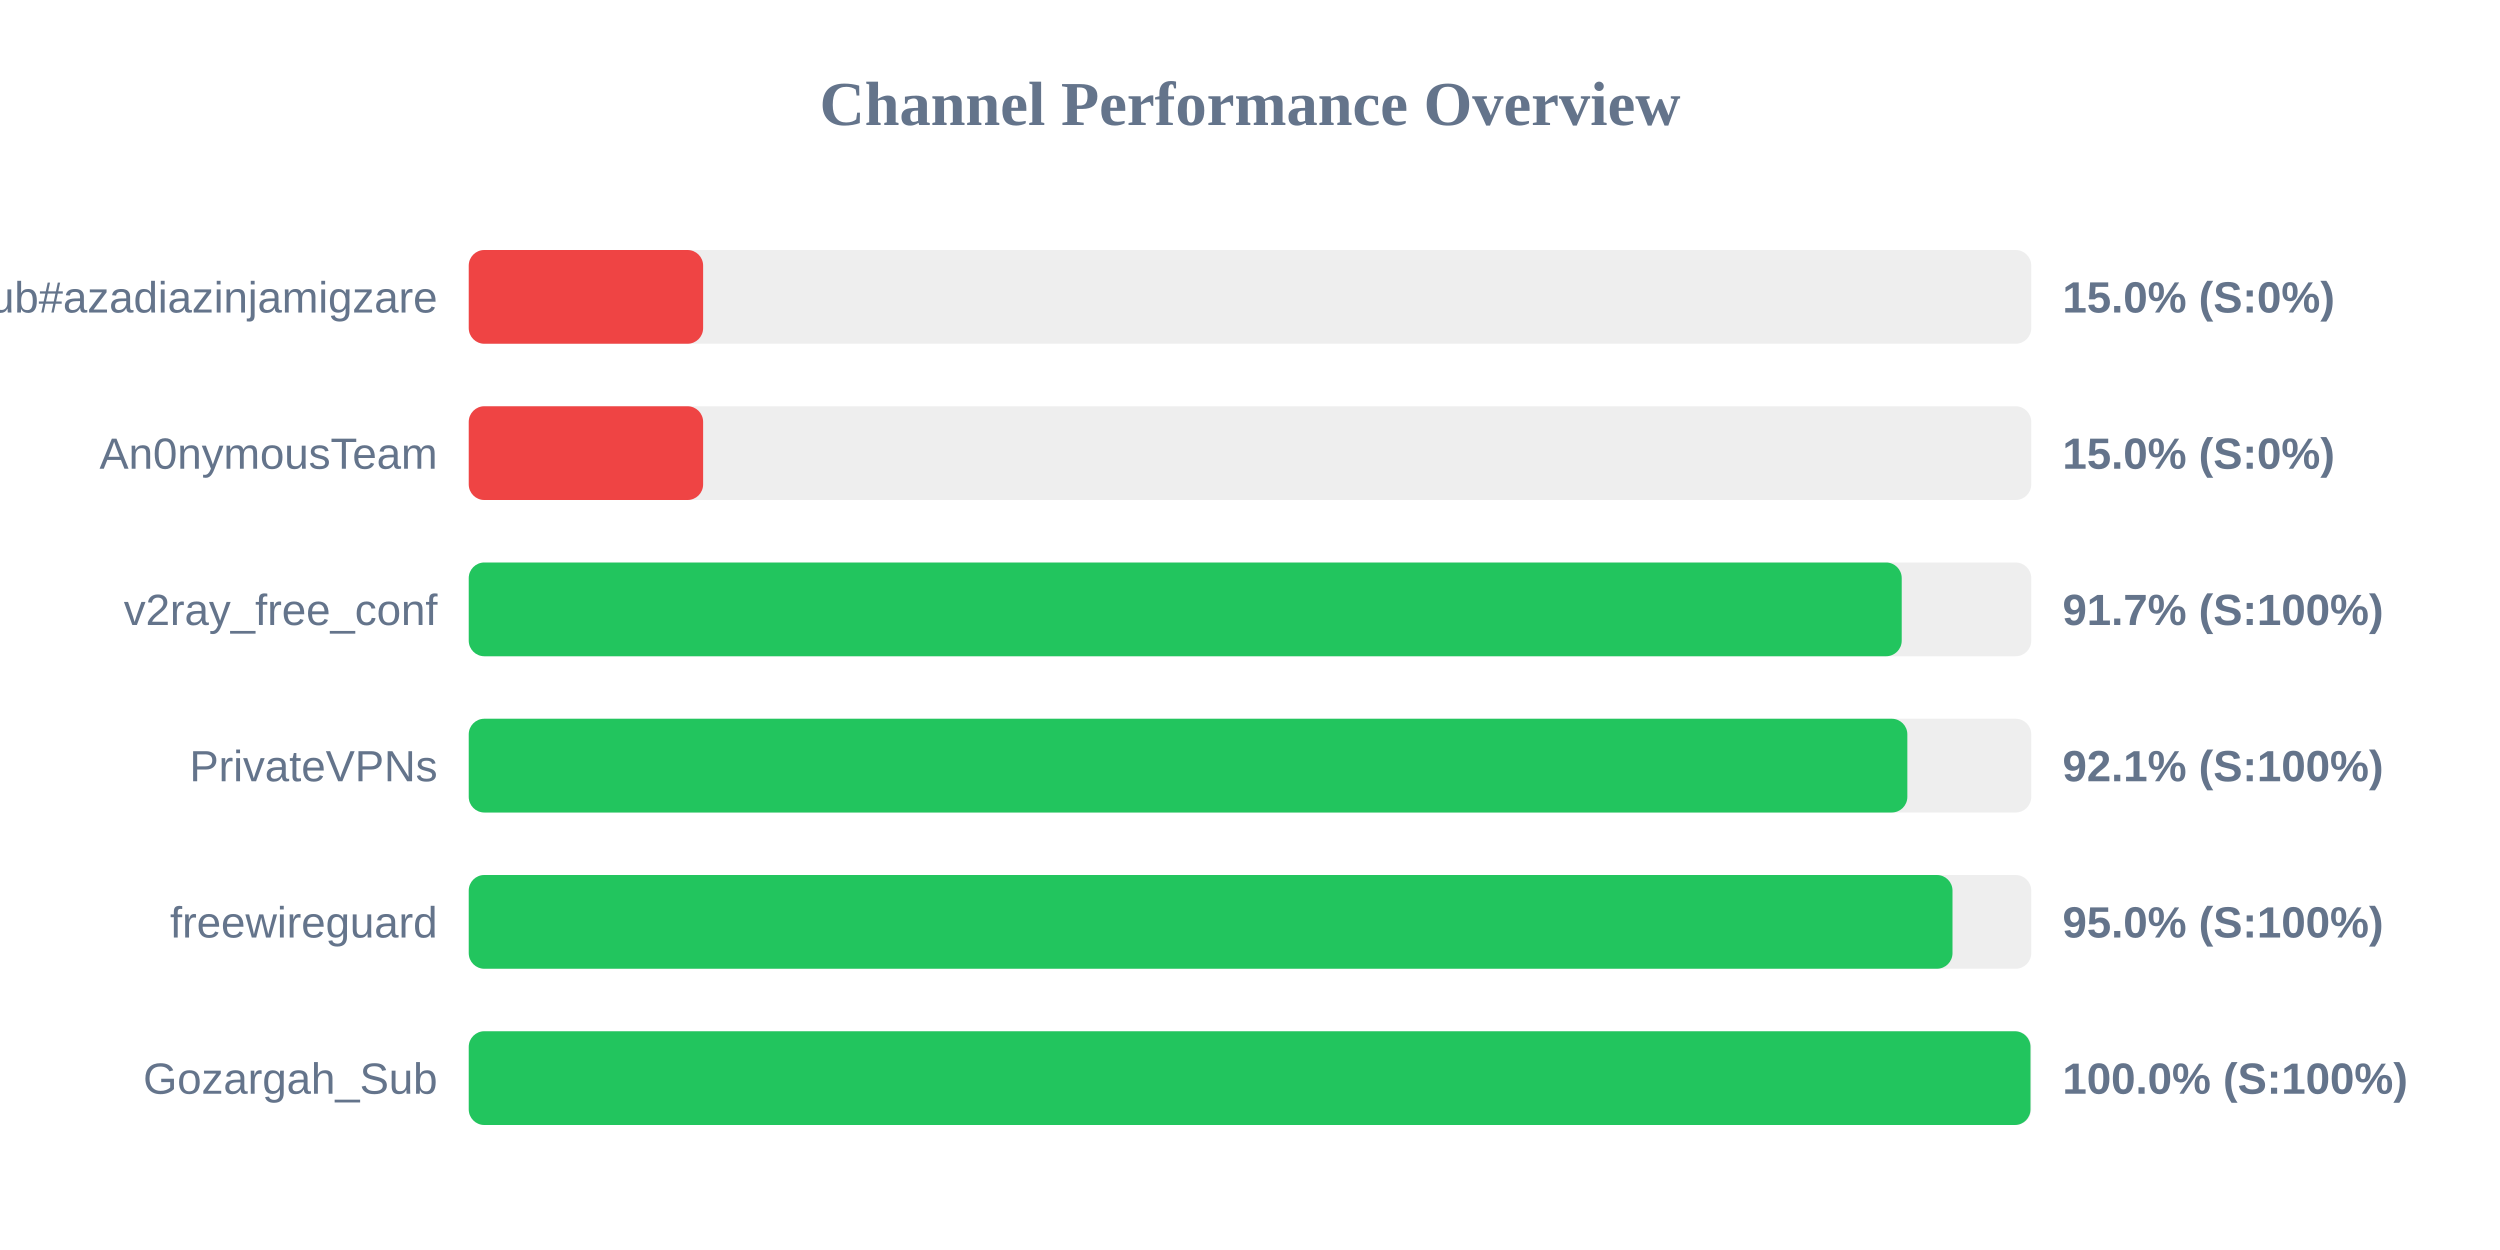
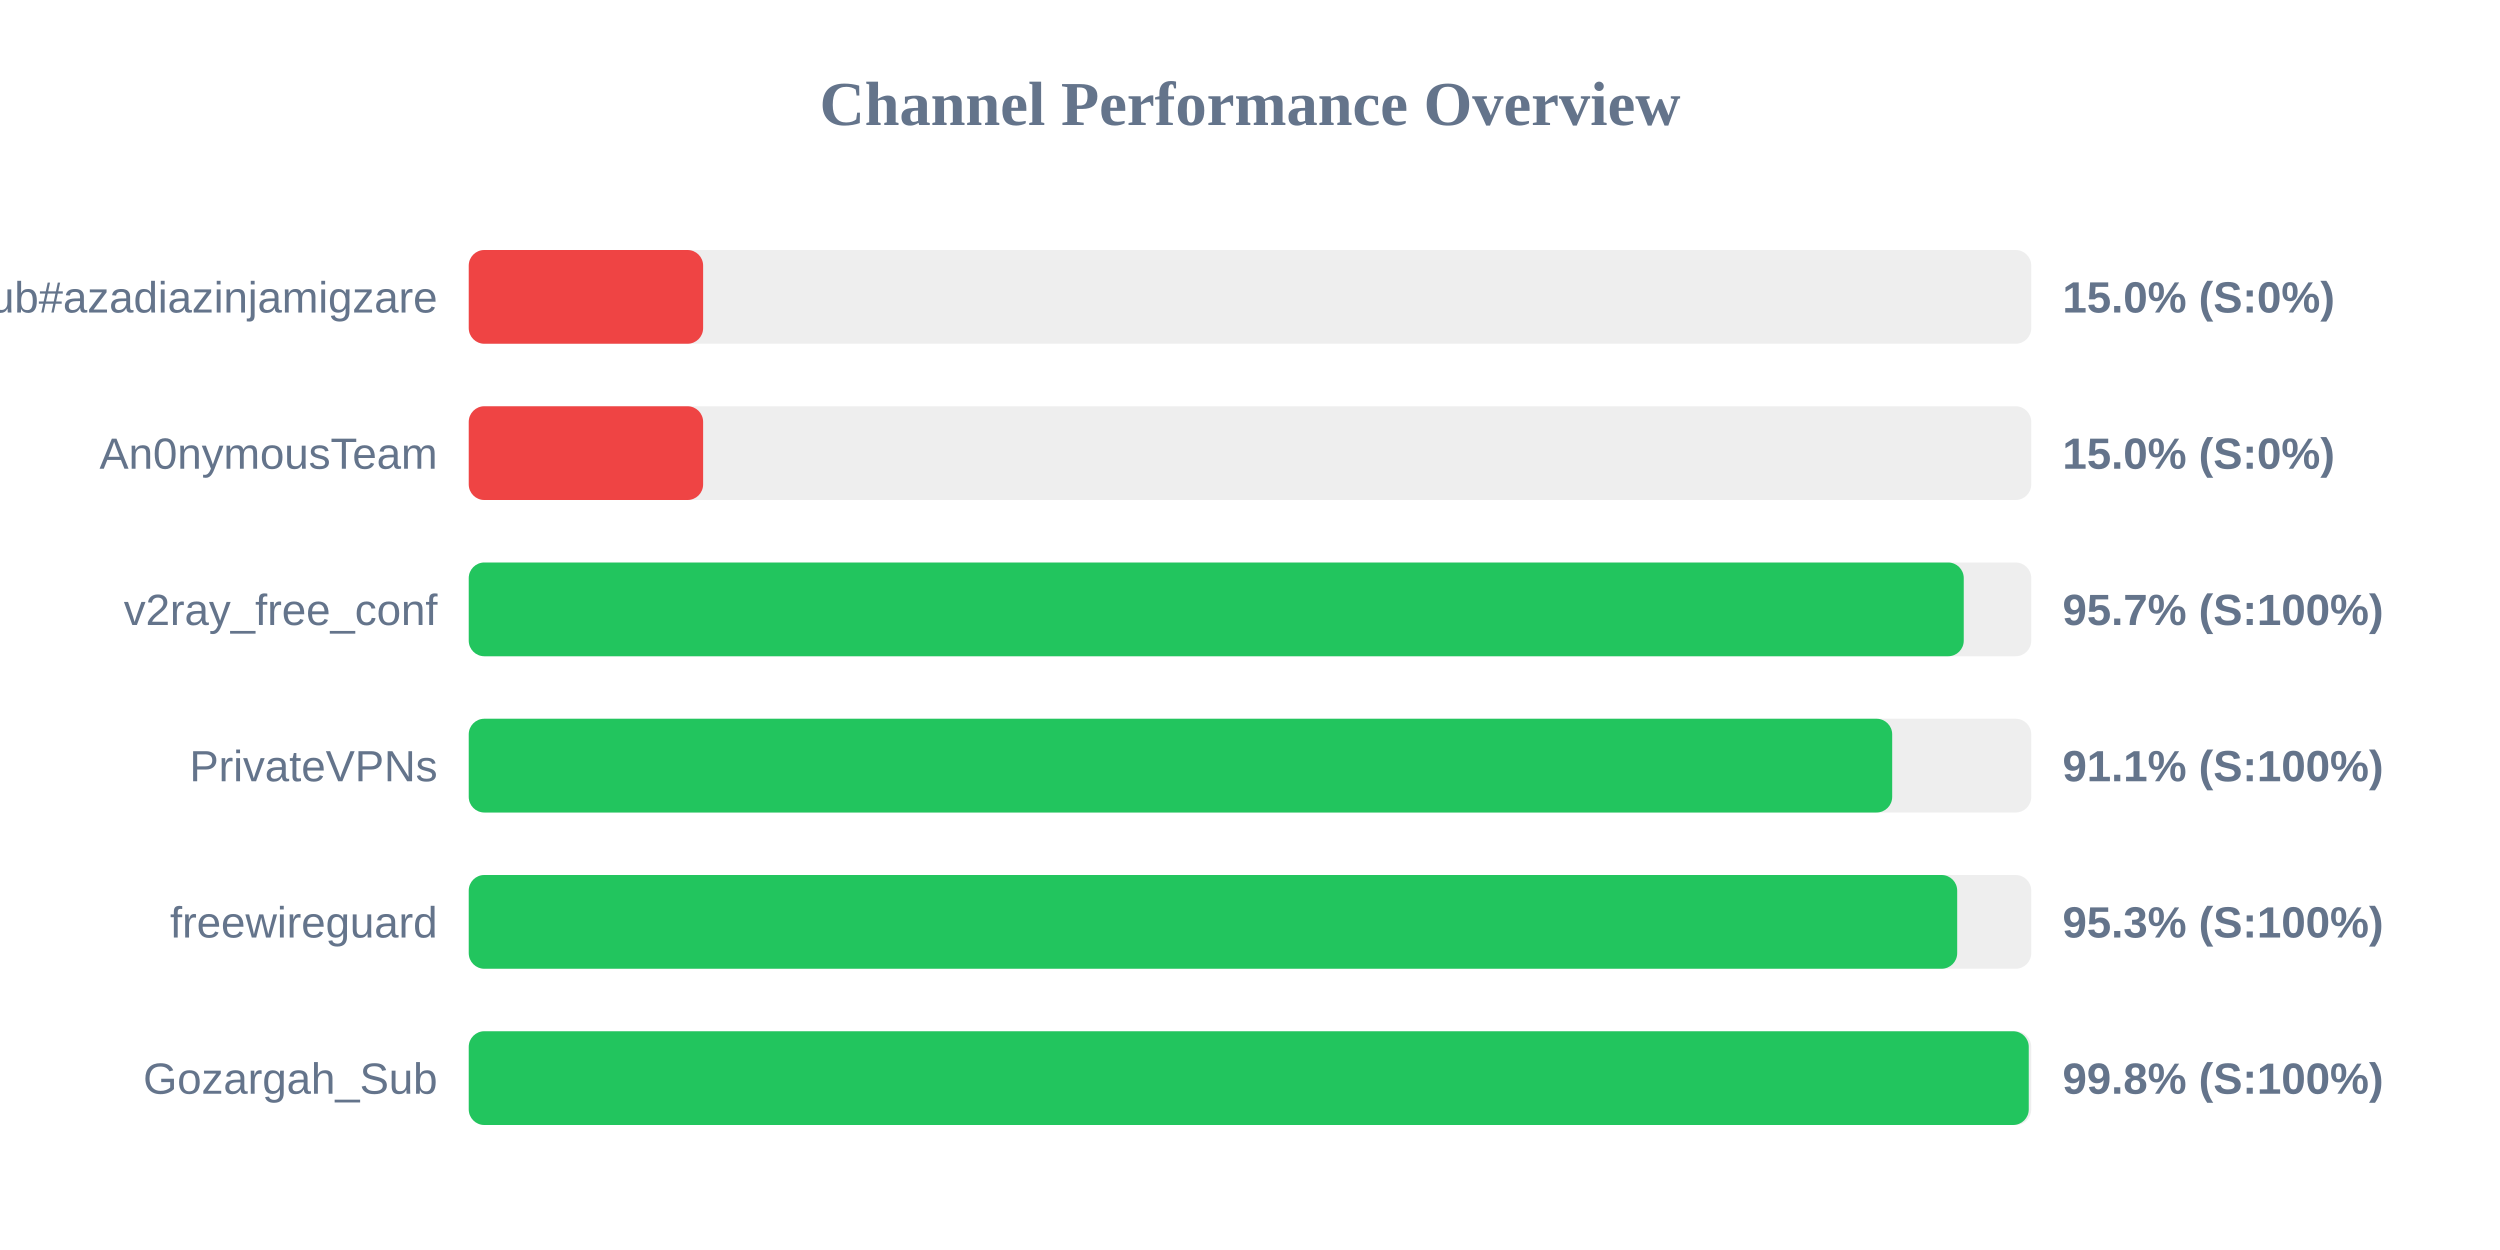
<svg xmlns="http://www.w3.org/2000/svg" width="800" height="400" version="1.1">
  <style>
        .row { font: 14px Arial; fill: #64748b; }
        .score { font: bold 14px Arial; fill: #64748b; }
    </style>
  <text x="400" y="40" text-anchor="middle" font-size="20px" font-weight="bold" fill="#64748b">Channel Performance Overview</text>
  <rect x="150" y="80" width="500" height="30" fill="#eee" rx="5" />
  <rect x="150" y="80" width="75.0" height="30" fill="#ef4444" rx="5" />
  <text x="140" y="100" text-anchor="end" class="row">Sub#azadiazinjamigzare</text>
  <text x="660" y="100" text-anchor="start" class="score">15.0% (S:0%)</text>
  <rect x="150" y="130" width="500" height="30" fill="#eee" rx="5" />
  <rect x="150" y="130" width="75.0" height="30" fill="#ef4444" rx="5" />
  <text x="140" y="150" text-anchor="end" class="row">An0nymousTeam</text>
  <text x="660" y="150" text-anchor="start" class="score">15.0% (S:0%)</text>
  <rect x="150" y="180" width="500" height="30" fill="#eee" rx="5" />
-   <rect x="150" y="180" width="458.55" height="30" fill="#22c55e" rx="5" />
+   <rect x="150" y="180" width="478.4" height="30" fill="#22c55e" rx="5" />
  <text x="140" y="200" text-anchor="end" class="row">v2ray_free_conf</text>
-   <text x="660" y="200" text-anchor="start" class="score">91.7% (S:100%)</text>
+   <text x="660" y="200" text-anchor="start" class="score">95.7% (S:100%)</text>
  <rect x="150" y="230" width="500" height="30" fill="#eee" rx="5" />
-   <rect x="150" y="230" width="460.35" height="30" fill="#22c55e" rx="5" />
+   <rect x="150" y="230" width="455.5" height="30" fill="#22c55e" rx="5" />
  <text x="140" y="250" text-anchor="end" class="row">PrivateVPNs</text>
-   <text x="660" y="250" text-anchor="start" class="score">92.1% (S:100%)</text>
+   <text x="660" y="250" text-anchor="start" class="score">91.1% (S:100%)</text>
  <rect x="150" y="280" width="500" height="30" fill="#eee" rx="5" />
-   <rect x="150" y="280" width="474.8" height="30" fill="#22c55e" rx="5" />
+   <rect x="150" y="280" width="476.3" height="30" fill="#22c55e" rx="5" />
  <text x="140" y="300" text-anchor="end" class="row">freewireguard</text>
-   <text x="660" y="300" text-anchor="start" class="score">95.0% (S:100%)</text>
+   <text x="660" y="300" text-anchor="start" class="score">95.3% (S:100%)</text>
  <rect x="150" y="330" width="500" height="30" fill="#eee" rx="5" />
-   <rect x="150" y="330" width="499.75" height="30" fill="#22c55e" rx="5" />
+   <rect x="150" y="330" width="499.2" height="30" fill="#22c55e" rx="5" />
  <text x="140" y="350" text-anchor="end" class="row">Gozargah_Sub</text>
-   <text x="660" y="350" text-anchor="start" class="score">100.0% (S:100%)</text>
+   <text x="660" y="350" text-anchor="start" class="score">99.8% (S:100%)</text>
</svg>
